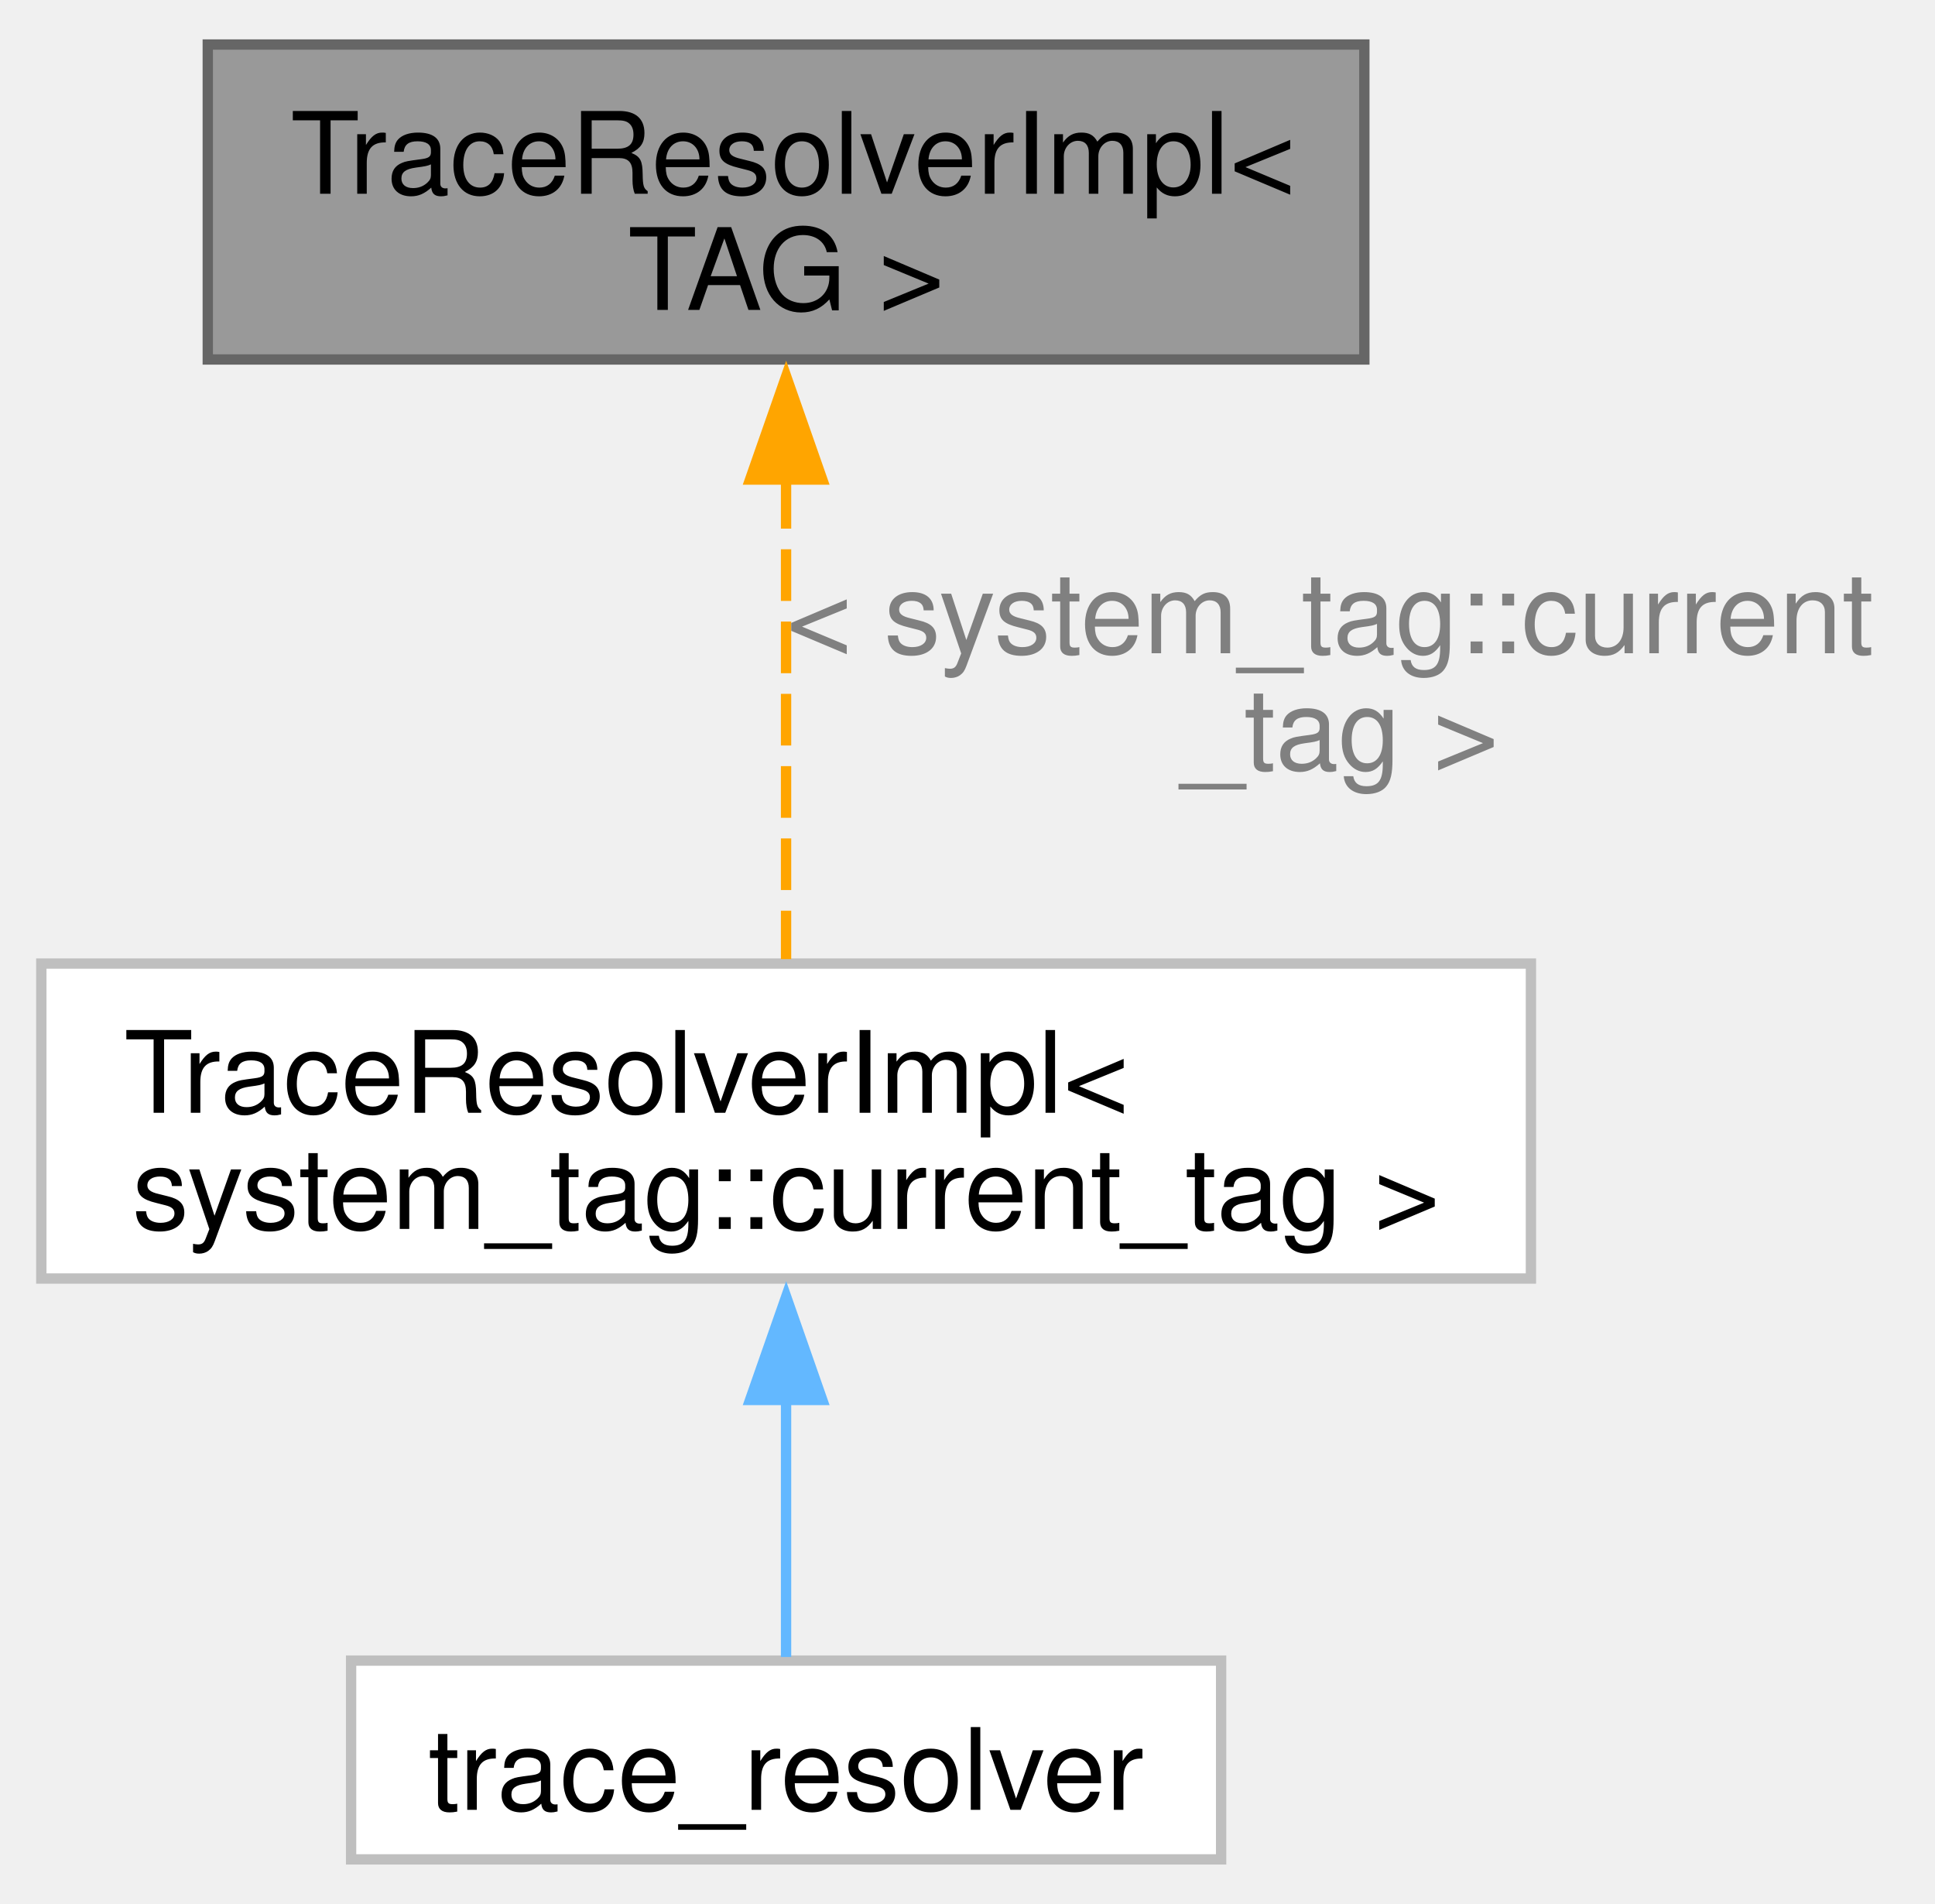
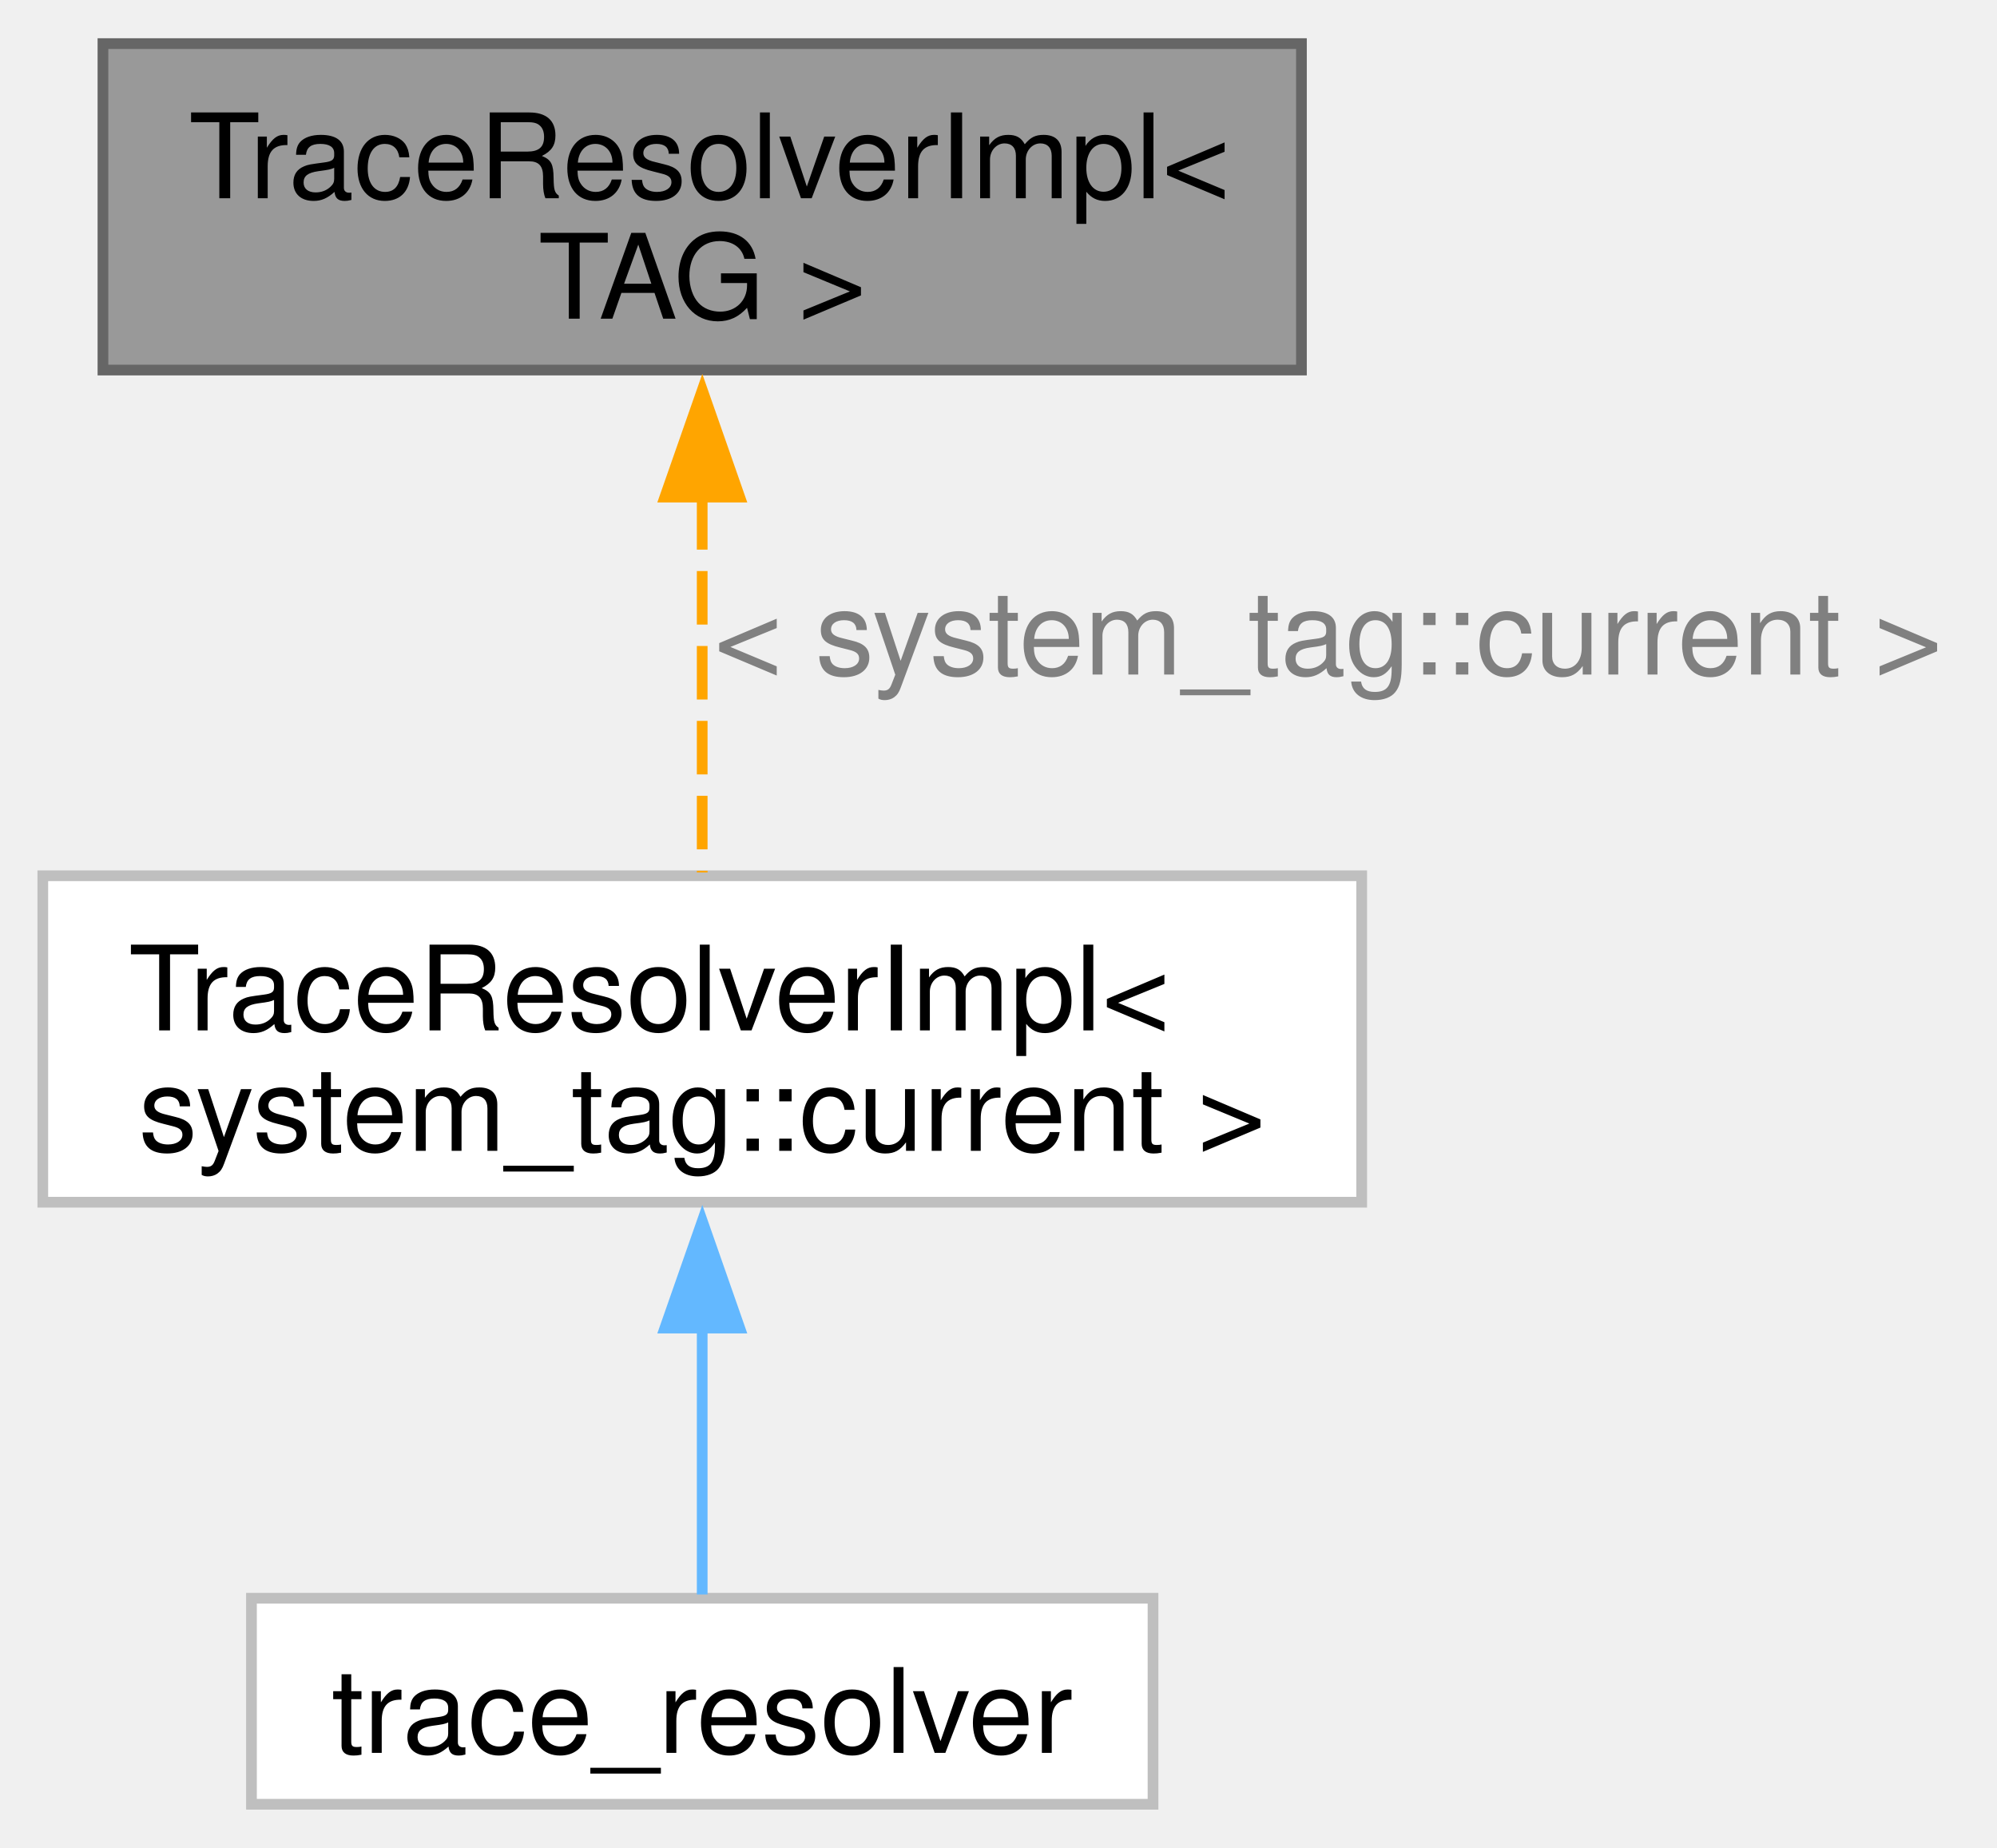
- <svg xmlns="http://www.w3.org/2000/svg" xmlns:xlink="http://www.w3.org/1999/xlink" width="187pt" height="184pt" viewBox="0.00 0.00 187.38 183.75">
-   <g id="graph0" class="graph" transform="scale(1 1) rotate(0) translate(4 179.75)">
+ <svg xmlns="http://www.w3.org/2000/svg" xmlns:xlink="http://www.w3.org/1999/xlink" width="187pt" height="173pt" viewBox="0.00 0.00 186.62 172.50">
+   <g id="graph0" class="graph" transform="scale(1 1) rotate(0) translate(4 168.5)">
    <g id="Node000001" class="node">
      <g id="a_Node000001">
        <a xlink:title=" ">
-           <polygon fill="#999999" stroke="#666666" points="128.12,-175.75 16.12,-175.75 16.12,-145.25 128.12,-145.25 128.12,-175.75" />
-           <text text-anchor="start" x="24.12" y="-161.3" font-family="Helvetica,sans-Serif" font-size="11.00">TraceResolverImpl&lt;</text>
-           <text text-anchor="middle" x="72.12" y="-150.05" font-family="Helvetica,sans-Serif" font-size="11.00"> TAG &gt;</text>
+           <polygon fill="#999999" stroke="#666666" points="117.62,-164.5 5.62,-164.5 5.62,-134 117.62,-134 117.62,-164.5" />
+           <text text-anchor="start" x="13.62" y="-150.05" font-family="Helvetica,sans-Serif" font-size="11.00">TraceResolverImpl&lt;</text>
+           <text text-anchor="middle" x="61.62" y="-138.8" font-family="Helvetica,sans-Serif" font-size="11.00"> TAG &gt;</text>
        </a>
      </g>
    </g>
    <g id="Node000002" class="node">
      <g id="a_Node000002">
        <a xlink:href="namespacefloppy_1_1stacktrace.html" target="_top" xlink:title=" ">
-           <polygon fill="white" stroke="#bfbfbf" points="144.25,-86.75 0,-86.75 0,-56.25 144.25,-56.25 144.25,-86.75" />
+           <polygon fill="white" stroke="#bfbfbf" points="123.25,-86.75 0,-86.75 0,-56.25 123.25,-56.25 123.25,-86.75" />
          <text text-anchor="start" x="8" y="-72.3" font-family="Helvetica,sans-Serif" font-size="11.00">TraceResolverImpl&lt;</text>
-           <text text-anchor="middle" x="72.12" y="-61.05" font-family="Helvetica,sans-Serif" font-size="11.00"> system_tag::current_tag &gt;</text>
+           <text text-anchor="middle" x="61.62" y="-61.05" font-family="Helvetica,sans-Serif" font-size="11.00"> system_tag::current &gt;</text>
        </a>
      </g>
    </g>
    <g id="edge1_Node000001_Node000002" class="edge">
      <g id="a_edge1_Node000001_Node000002">
        <a xlink:title=" ">
-           <path fill="none" stroke="orange" stroke-dasharray="5,2" d="M72.12,-133.87C72.12,-118.66 72.12,-99.92 72.12,-87.18" />
-           <polygon fill="orange" stroke="orange" points="68.63,-133.62 72.13,-143.62 75.63,-133.62 68.63,-133.62" />
+           <path fill="none" stroke="orange" stroke-dasharray="5,2" d="M61.62,-122.22C61.62,-110.46 61.62,-97.01 61.62,-87.06" />
+           <polygon fill="orange" stroke="orange" points="58.13,-122.13 61.63,-132.13 65.13,-122.13 58.13,-122.13" />
        </a>
      </g>
-       <text text-anchor="start" x="72.12" y="-116.8" font-family="Helvetica,sans-Serif" font-size="11.00" fill="grey"> &lt; system_tag::current</text>
-       <text text-anchor="middle" x="125.75" y="-105.55" font-family="Helvetica,sans-Serif" font-size="11.00" fill="grey">_tag &gt;</text>
+       <text text-anchor="middle" x="120.12" y="-105.55" font-family="Helvetica,sans-Serif" font-size="11.00" fill="grey"> &lt; system_tag::current &gt;</text>
    </g>
    <g id="Node000003" class="node">
      <g id="a_Node000003">
        <a xlink:href="classfloppy_1_1stacktrace_1_1trace__resolver.html" target="_top" xlink:title=" ">
-           <polygon fill="white" stroke="#bfbfbf" points="114.25,-19.25 30,-19.25 30,0 114.25,0 114.25,-19.25" />
-           <text text-anchor="middle" x="72.12" y="-4.8" font-family="Helvetica,sans-Serif" font-size="11.00">trace_resolver</text>
+           <polygon fill="white" stroke="#bfbfbf" points="103.75,-19.25 19.5,-19.25 19.5,0 103.75,0 103.75,-19.25" />
+           <text text-anchor="middle" x="61.62" y="-4.8" font-family="Helvetica,sans-Serif" font-size="11.00">trace_resolver</text>
        </a>
      </g>
    </g>
    <g id="edge2_Node000002_Node000003" class="edge">
      <g id="a_edge2_Node000002_Node000003">
        <a xlink:title=" ">
-           <path fill="none" stroke="#63b8ff" d="M72.12,-44.77C72.12,-35.79 72.12,-26.29 72.12,-19.6" />
-           <polygon fill="#63b8ff" stroke="#63b8ff" points="68.63,-44.49 72.13,-54.49 75.63,-44.49 68.63,-44.49" />
+           <path fill="none" stroke="#63b8ff" d="M61.62,-44.77C61.62,-35.79 61.62,-26.29 61.62,-19.6" />
+           <polygon fill="#63b8ff" stroke="#63b8ff" points="58.13,-44.49 61.63,-54.49 65.13,-44.49 58.13,-44.49" />
        </a>
      </g>
    </g>
  </g>
</svg>
